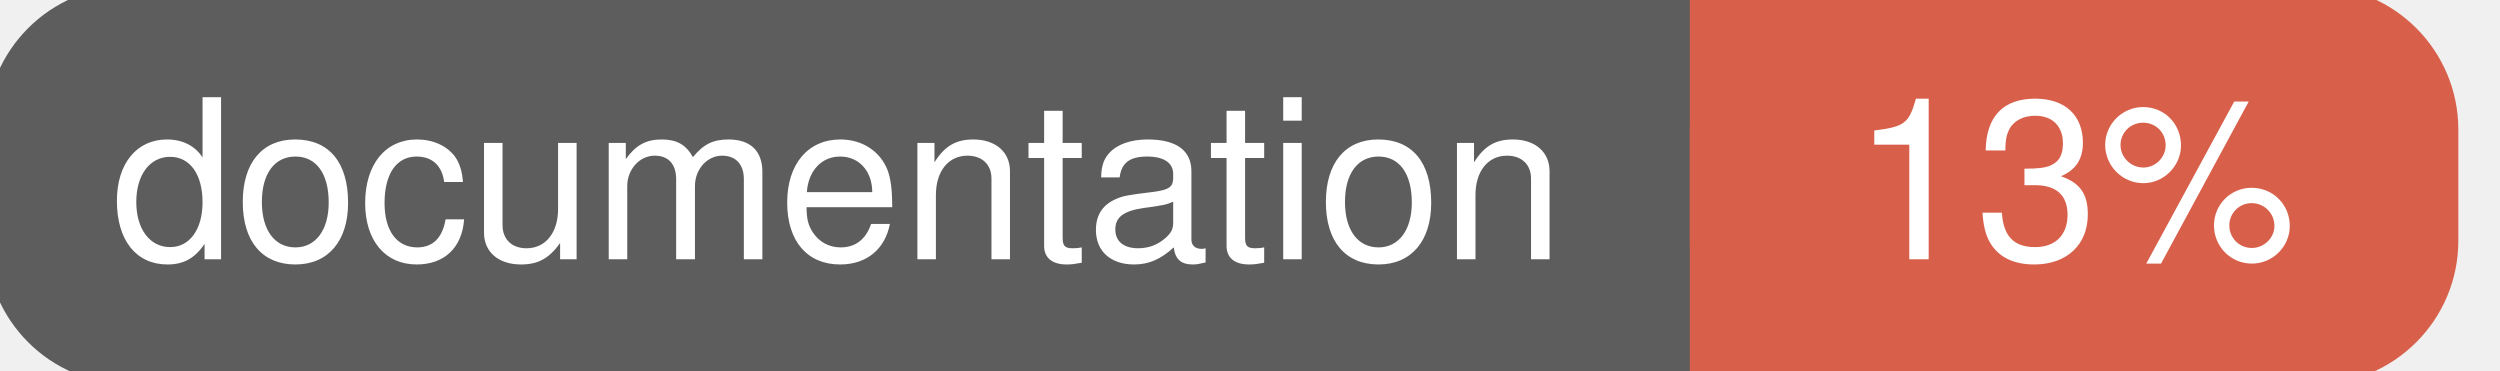
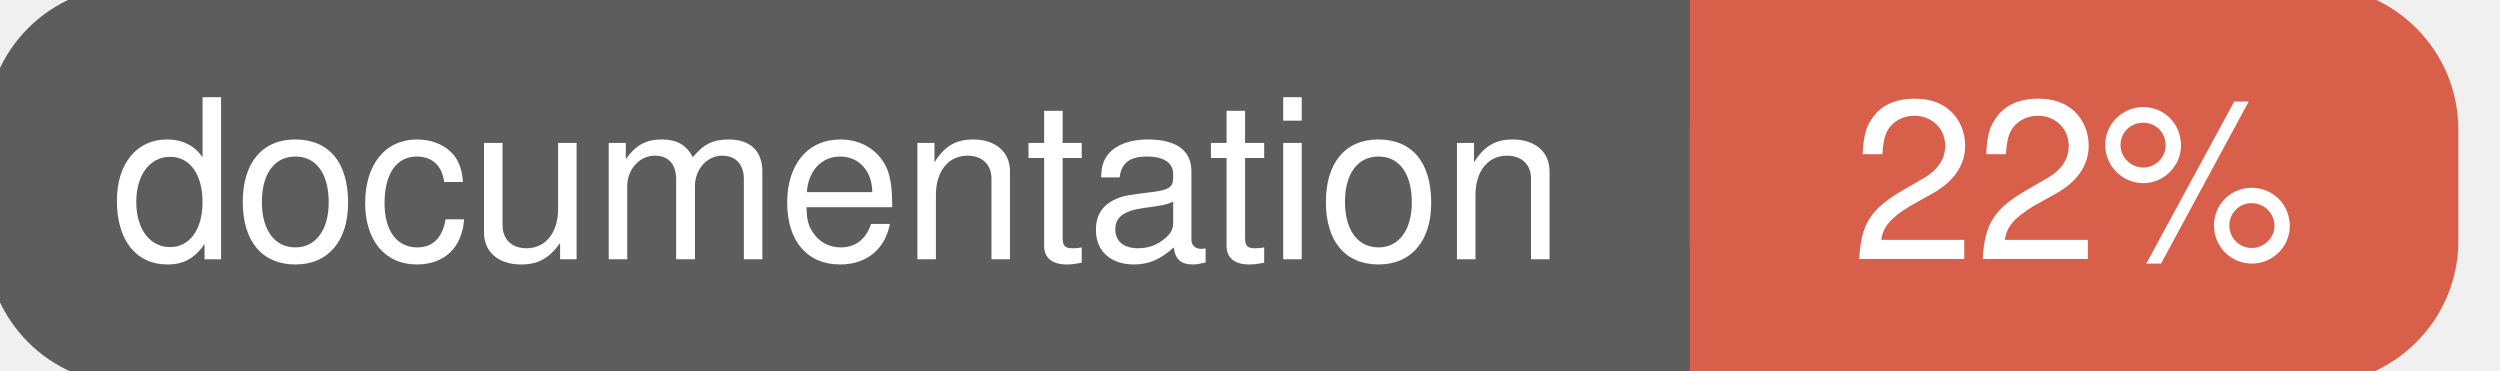
<svg xmlns="http://www.w3.org/2000/svg" width="135" height="20">
  <g>
    <rect id="svg_1" height="20" width="130" y="0" x="0" stroke-width="1.5" stroke="#5d5d5d" fill="#5d5d5d" rx="7" ry="7" />
    <rect id="svg_2" height="20" width="40" y="0" x="92" stroke-width="1.5" stroke="#d8604b" fill="#d8604b" rx="7" ry="7" />
    <rect id="svg_3" height="20" width="22" y="0" x="92" stroke-width="1.5" stroke="#d8604b" fill="#d8604b" />
    <text xml:space="preserve" text-anchor="start" font-family="Helvetica, Arial, sans-serif" font-size="12" id="svg_4" y="14" x="6" stroke-width="0" stroke="#5d5d5d" fill="#ffffff">documentation</text>
-     <text xml:space="preserve" text-anchor="middle" font-family="Helvetica, Arial, sans-serif" font-size="12" id="svg_5" y="14" x="112" stroke-width="0" stroke="#5d5d5d" fill="#ffffff" style="text-anchor: middle">13%</text>
+     <text xml:space="preserve" text-anchor="middle" font-family="Helvetica, Arial, sans-serif" font-size="12" id="svg_5" y="14" x="112" stroke-width="0" stroke="#5d5d5d" fill="#ffffff" style="text-anchor: middle">22%</text>
  </g>
</svg>
